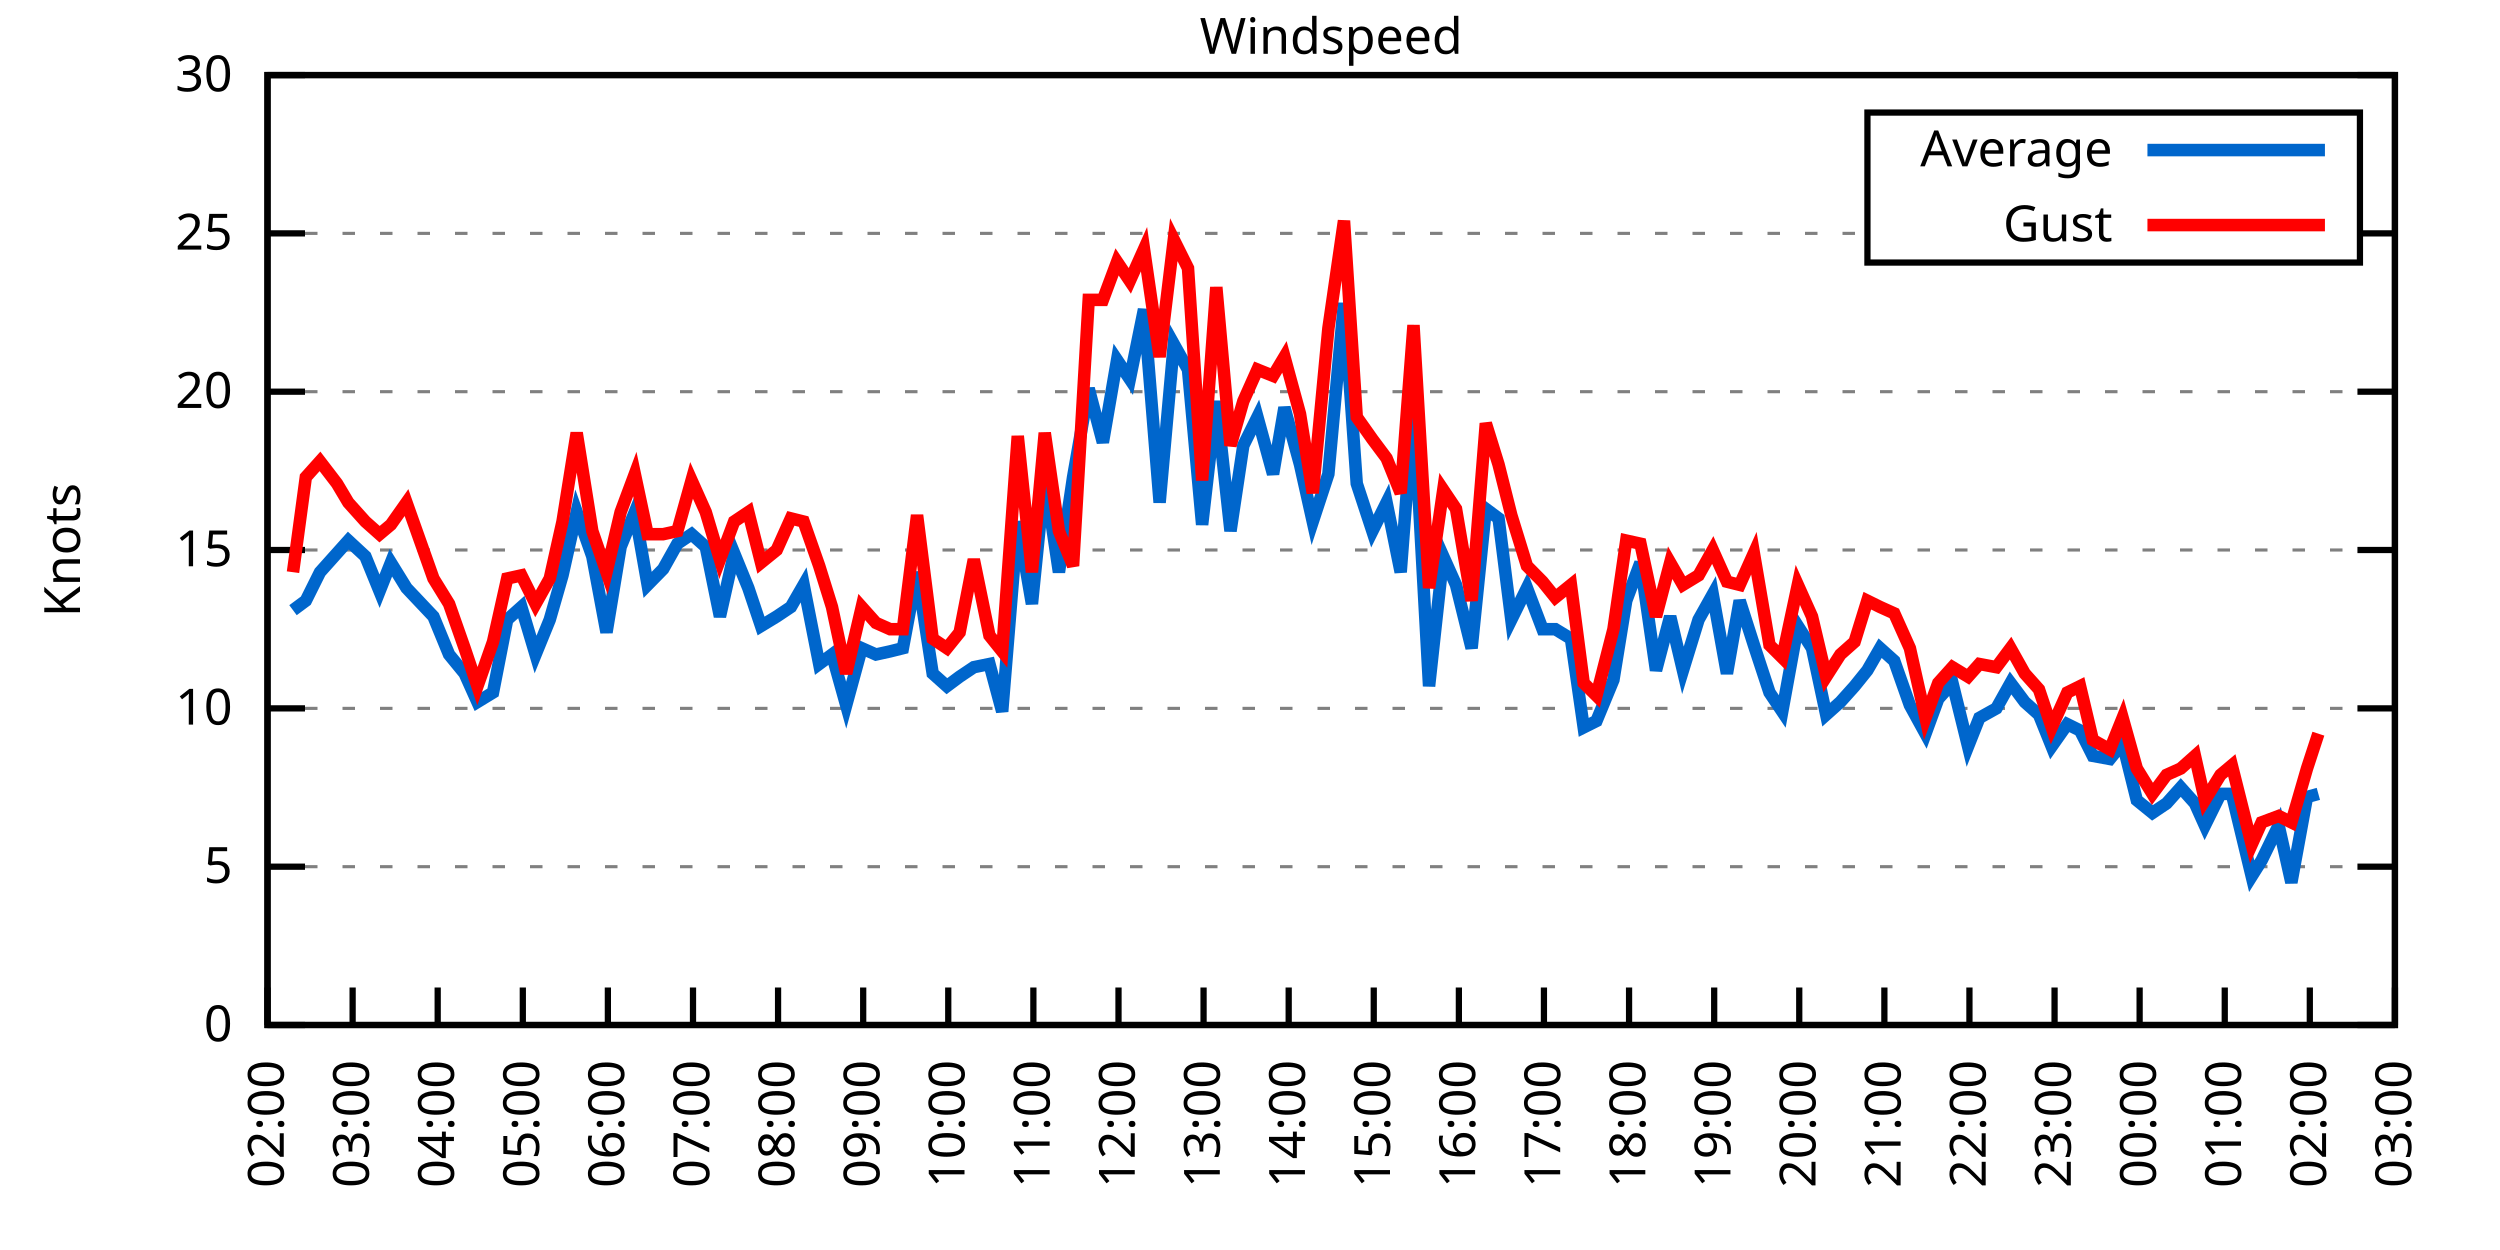
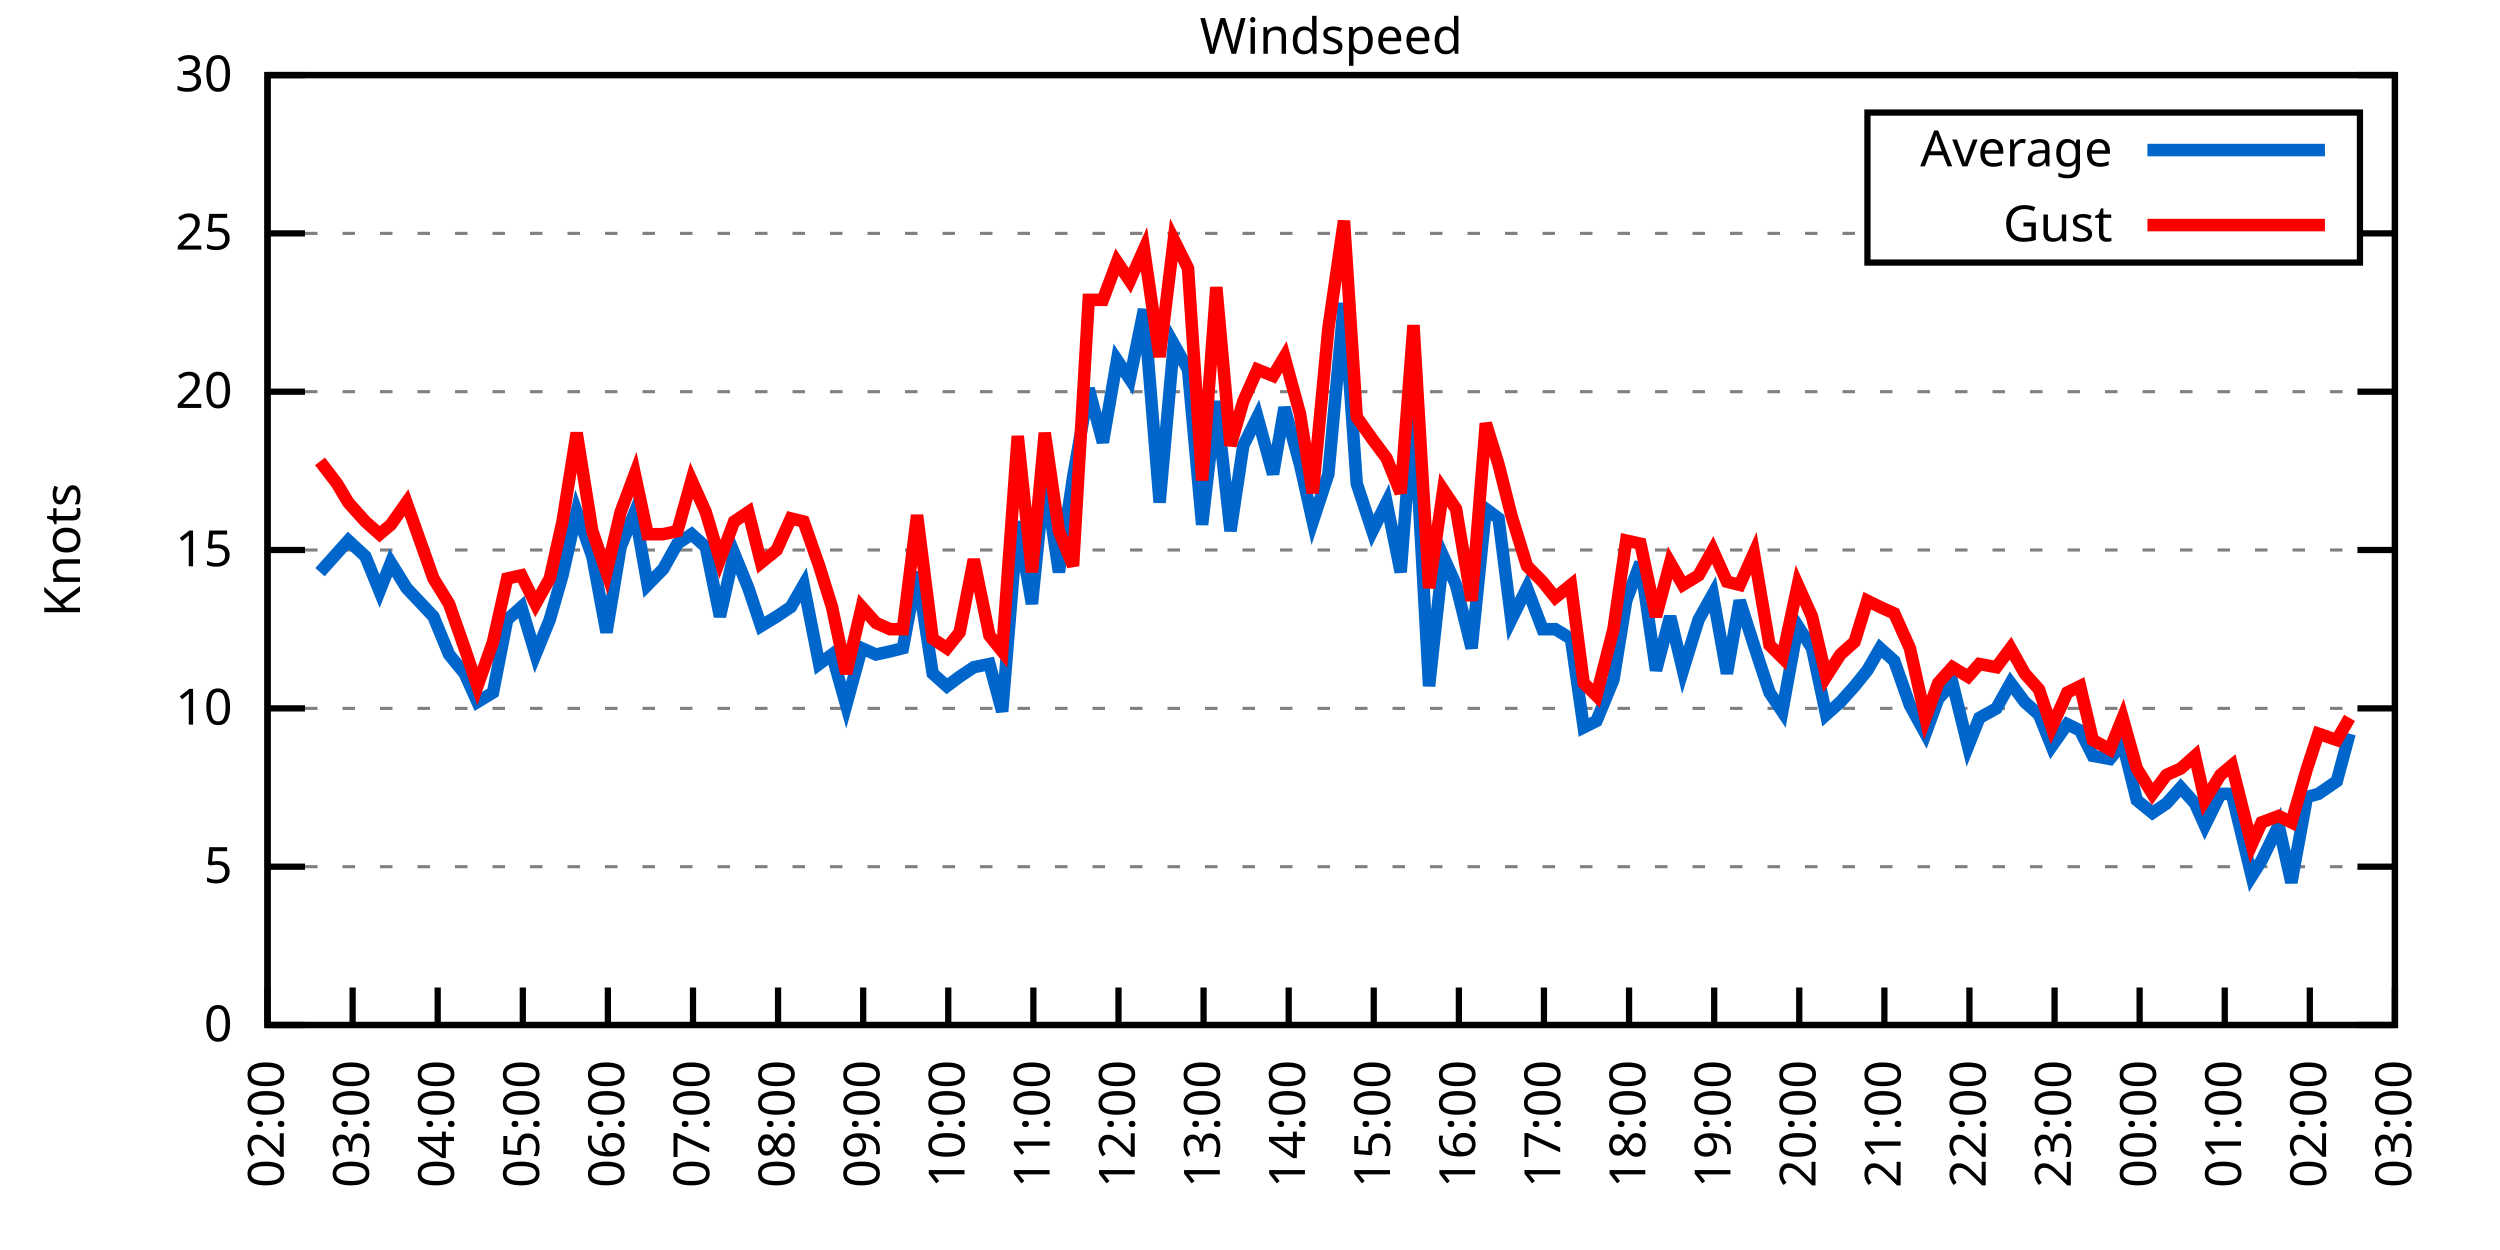
<svg xmlns="http://www.w3.org/2000/svg" xmlns:xlink="http://www.w3.org/1999/xlink" width="400" height="200" viewBox="0 0 400 200">
  <g id="gnuplot_canvas">
    <rect x="0" y="0" width="400" height="200" fill="none" />
    <defs>
      <circle id="gpDot" r="0.5" stroke-width="0.5" stroke="currentColor" />
      <path id="gpPt0" stroke-width="0.333" stroke="currentColor" d="M-1,0 h2 M0,-1 v2" />
      <path id="gpPt1" stroke-width="0.333" stroke="currentColor" d="M-1,-1 L1,1 M1,-1 L-1,1" />
      <path id="gpPt2" stroke-width="0.333" stroke="currentColor" d="M-1,0 L1,0 M0,-1 L0,1 M-1,-1 L1,1 M-1,1 L1,-1" />
      <rect id="gpPt3" stroke-width="0.333" stroke="currentColor" x="-1" y="-1" width="2" height="2" />
      <rect id="gpPt4" stroke-width="0.333" stroke="currentColor" fill="currentColor" x="-1" y="-1" width="2" height="2" />
      <circle id="gpPt5" stroke-width="0.333" stroke="currentColor" cx="0" cy="0" r="1" />
      <use xlink:href="#gpPt5" id="gpPt6" fill="currentColor" stroke="none" />
      <path id="gpPt7" stroke-width="0.333" stroke="currentColor" d="M0,-1.33 L-1.33,0.67 L1.33,0.67 z" />
      <use xlink:href="#gpPt7" id="gpPt8" fill="currentColor" stroke="none" />
      <use xlink:href="#gpPt7" id="gpPt9" stroke="currentColor" transform="rotate(180)" />
      <use xlink:href="#gpPt9" id="gpPt10" fill="currentColor" stroke="none" />
      <use xlink:href="#gpPt3" id="gpPt11" stroke="currentColor" transform="rotate(45)" />
      <use xlink:href="#gpPt11" id="gpPt12" fill="currentColor" stroke="none" />
      <path id="gpPt13" stroke-width="0.333" stroke="currentColor" d="M0,1.330 L1.265,0.411 L0.782,-1.067 L-0.782,-1.076 L-1.265,0.411 z" />
      <use xlink:href="#gpPt13" id="gpPt14" fill="currentColor" stroke="none" />
      <filter id="textbox" filterUnits="objectBoundingBox" x="0" y="0" height="1" width="1">
        <feFlood flood-color="white" flood-opacity="1" result="bgnd" />
        <feComposite in="SourceGraphic" in2="bgnd" operator="atop" />
      </filter>
      <filter id="greybox" filterUnits="objectBoundingBox" x="0" y="0" height="1" width="1">
        <feFlood flood-color="lightgrey" flood-opacity="1" result="grey" />
        <feComposite in="SourceGraphic" in2="grey" operator="atop" />
      </filter>
    </defs>
    <g fill="none" color="white" stroke="currentColor" stroke-width="1.00" stroke-linecap="butt" stroke-linejoin="miter">
</g>
    <g fill="none" color="black" stroke="currentColor" stroke-width="1.00" stroke-linecap="butt" stroke-linejoin="miter">
      <g stroke="none" shape-rendering="crispEdges">
        <polygon fill="rgb(255, 255, 255)" points="42.80,164.00 383.18,164.00 383.18,12.02 42.80,12.02 " />
      </g>
    </g>
    <g fill="none" color="black" stroke="currentColor" stroke-width="1.00" stroke-linecap="butt" stroke-linejoin="miter">
</g>
    <g fill="none" color="black" stroke="black" stroke-width="0.50" stroke-linecap="butt" stroke-linejoin="miter">
</g>
    <g fill="none" color="gray" stroke="currentColor" stroke-width="0.50" stroke-linecap="butt" stroke-linejoin="miter">
      <path stroke="gray" stroke-dasharray="2,4" class="gridline" d="M42.80,164.00 L383.19,164.00  " />
    </g>
    <g fill="none" color="gray" stroke="gray" stroke-width="1.00" stroke-linecap="butt" stroke-linejoin="miter">
</g>
    <g fill="none" color="black" stroke="currentColor" stroke-width="1.00" stroke-linecap="butt" stroke-linejoin="miter">
      <path stroke="black" d="M42.80,164.00 L48.80,164.00 M383.19,164.00 L377.19,164.00  " />
      <g transform="translate(37.20,166.60)" stroke="none" fill="black" font-family="Sans" font-size="8.00" text-anchor="end">
        <text>
          <tspan font-family="Sans"> 0</tspan>
        </text>
      </g>
    </g>
    <g fill="none" color="black" stroke="currentColor" stroke-width="1.00" stroke-linecap="butt" stroke-linejoin="miter">
</g>
    <g fill="none" color="black" stroke="black" stroke-width="0.50" stroke-linecap="butt" stroke-linejoin="miter">
</g>
    <g fill="none" color="gray" stroke="currentColor" stroke-width="0.50" stroke-linecap="butt" stroke-linejoin="miter">
      <path stroke="gray" stroke-dasharray="2,4" class="gridline" d="M42.80,138.67 L383.19,138.67  " />
    </g>
    <g fill="none" color="gray" stroke="gray" stroke-width="1.00" stroke-linecap="butt" stroke-linejoin="miter">
</g>
    <g fill="none" color="black" stroke="currentColor" stroke-width="1.00" stroke-linecap="butt" stroke-linejoin="miter">
      <path stroke="black" d="M42.80,138.67 L48.80,138.67 M383.19,138.67 L377.19,138.67  " />
      <g transform="translate(37.20,141.27)" stroke="none" fill="black" font-family="Sans" font-size="8.00" text-anchor="end">
        <text>
          <tspan font-family="Sans"> 5</tspan>
        </text>
      </g>
    </g>
    <g fill="none" color="black" stroke="currentColor" stroke-width="1.00" stroke-linecap="butt" stroke-linejoin="miter">
</g>
    <g fill="none" color="black" stroke="black" stroke-width="0.50" stroke-linecap="butt" stroke-linejoin="miter">
</g>
    <g fill="none" color="gray" stroke="currentColor" stroke-width="0.50" stroke-linecap="butt" stroke-linejoin="miter">
      <path stroke="gray" stroke-dasharray="2,4" class="gridline" d="M42.80,113.34 L383.19,113.34  " />
    </g>
    <g fill="none" color="gray" stroke="gray" stroke-width="1.00" stroke-linecap="butt" stroke-linejoin="miter">
</g>
    <g fill="none" color="black" stroke="currentColor" stroke-width="1.00" stroke-linecap="butt" stroke-linejoin="miter">
      <path stroke="black" d="M42.80,113.34 L48.80,113.34 M383.19,113.34 L377.19,113.34  " />
      <g transform="translate(37.20,115.94)" stroke="none" fill="black" font-family="Sans" font-size="8.00" text-anchor="end">
        <text>
          <tspan font-family="Sans"> 10</tspan>
        </text>
      </g>
    </g>
    <g fill="none" color="black" stroke="currentColor" stroke-width="1.00" stroke-linecap="butt" stroke-linejoin="miter">
</g>
    <g fill="none" color="black" stroke="black" stroke-width="0.50" stroke-linecap="butt" stroke-linejoin="miter">
</g>
    <g fill="none" color="gray" stroke="currentColor" stroke-width="0.50" stroke-linecap="butt" stroke-linejoin="miter">
      <path stroke="gray" stroke-dasharray="2,4" class="gridline" d="M42.80,88.00 L383.19,88.00  " />
    </g>
    <g fill="none" color="gray" stroke="gray" stroke-width="1.00" stroke-linecap="butt" stroke-linejoin="miter">
</g>
    <g fill="none" color="black" stroke="currentColor" stroke-width="1.00" stroke-linecap="butt" stroke-linejoin="miter">
      <path stroke="black" d="M42.80,88.00 L48.80,88.00 M383.19,88.00 L377.19,88.00  " />
      <g transform="translate(37.20,90.60)" stroke="none" fill="black" font-family="Sans" font-size="8.00" text-anchor="end">
        <text>
          <tspan font-family="Sans"> 15</tspan>
        </text>
      </g>
    </g>
    <g fill="none" color="black" stroke="currentColor" stroke-width="1.00" stroke-linecap="butt" stroke-linejoin="miter">
</g>
    <g fill="none" color="black" stroke="black" stroke-width="0.50" stroke-linecap="butt" stroke-linejoin="miter">
</g>
    <g fill="none" color="gray" stroke="currentColor" stroke-width="0.50" stroke-linecap="butt" stroke-linejoin="miter">
      <path stroke="gray" stroke-dasharray="2,4" class="gridline" d="M42.80,62.67 L383.19,62.67  " />
    </g>
    <g fill="none" color="gray" stroke="gray" stroke-width="1.00" stroke-linecap="butt" stroke-linejoin="miter">
</g>
    <g fill="none" color="black" stroke="currentColor" stroke-width="1.00" stroke-linecap="butt" stroke-linejoin="miter">
      <path stroke="black" d="M42.80,62.67 L48.80,62.67 M383.19,62.67 L377.19,62.67  " />
      <g transform="translate(37.20,65.27)" stroke="none" fill="black" font-family="Sans" font-size="8.00" text-anchor="end">
        <text>
          <tspan font-family="Sans"> 20</tspan>
        </text>
      </g>
    </g>
    <g fill="none" color="black" stroke="currentColor" stroke-width="1.00" stroke-linecap="butt" stroke-linejoin="miter">
</g>
    <g fill="none" color="black" stroke="black" stroke-width="0.50" stroke-linecap="butt" stroke-linejoin="miter">
</g>
    <g fill="none" color="gray" stroke="currentColor" stroke-width="0.50" stroke-linecap="butt" stroke-linejoin="miter">
      <path stroke="gray" stroke-dasharray="2,4" class="gridline" d="M42.80,37.34 L298.79,37.34 M377.59,37.34 L383.19,37.34  " />
    </g>
    <g fill="none" color="gray" stroke="gray" stroke-width="1.00" stroke-linecap="butt" stroke-linejoin="miter">
</g>
    <g fill="none" color="black" stroke="currentColor" stroke-width="1.00" stroke-linecap="butt" stroke-linejoin="miter">
      <path stroke="black" d="M42.80,37.34 L48.80,37.34 M383.19,37.34 L377.19,37.34  " />
      <g transform="translate(37.20,39.94)" stroke="none" fill="black" font-family="Sans" font-size="8.00" text-anchor="end">
        <text>
          <tspan font-family="Sans"> 25</tspan>
        </text>
      </g>
    </g>
    <g fill="none" color="black" stroke="currentColor" stroke-width="1.00" stroke-linecap="butt" stroke-linejoin="miter">
</g>
    <g fill="none" color="black" stroke="black" stroke-width="0.50" stroke-linecap="butt" stroke-linejoin="miter">
</g>
    <g fill="none" color="gray" stroke="currentColor" stroke-width="0.50" stroke-linecap="butt" stroke-linejoin="miter">
      <path stroke="gray" stroke-dasharray="2,4" class="gridline" d="M42.80,12.01 L383.19,12.01  " />
    </g>
    <g fill="none" color="gray" stroke="gray" stroke-width="1.00" stroke-linecap="butt" stroke-linejoin="miter">
</g>
    <g fill="none" color="black" stroke="currentColor" stroke-width="1.00" stroke-linecap="butt" stroke-linejoin="miter">
      <path stroke="black" d="M42.80,12.01 L48.80,12.01 M383.19,12.01 L377.19,12.01  " />
      <g transform="translate(37.20,14.61)" stroke="none" fill="black" font-family="Sans" font-size="8.00" text-anchor="end">
        <text>
          <tspan font-family="Sans"> 30</tspan>
        </text>
      </g>
    </g>
    <g fill="none" color="black" stroke="currentColor" stroke-width="1.00" stroke-linecap="butt" stroke-linejoin="miter">
      <path stroke="black" d="M42.80,164.00 L42.80,158.00  " />
      <g transform="translate(45.40,169.60) rotate(270.00)" stroke="none" fill="black" font-family="Sans" font-size="8.00" text-anchor="end">
        <text>
          <tspan font-family="Sans">02:00</tspan>
        </text>
      </g>
    </g>
    <g fill="none" color="black" stroke="currentColor" stroke-width="1.00" stroke-linecap="butt" stroke-linejoin="miter">
      <path stroke="black" d="M56.42,164.00 L56.42,158.00  " />
      <g transform="translate(59.02,169.60) rotate(270.00)" stroke="none" fill="black" font-family="Sans" font-size="8.00" text-anchor="end">
        <text>
          <tspan font-family="Sans">03:00</tspan>
        </text>
      </g>
    </g>
    <g fill="none" color="black" stroke="currentColor" stroke-width="1.00" stroke-linecap="butt" stroke-linejoin="miter">
      <path stroke="black" d="M70.03,164.00 L70.03,158.00  " />
      <g transform="translate(72.63,169.60) rotate(270.00)" stroke="none" fill="black" font-family="Sans" font-size="8.00" text-anchor="end">
        <text>
          <tspan font-family="Sans">04:00</tspan>
        </text>
      </g>
    </g>
    <g fill="none" color="black" stroke="currentColor" stroke-width="1.00" stroke-linecap="butt" stroke-linejoin="miter">
      <path stroke="black" d="M83.65,164.00 L83.65,158.00  " />
      <g transform="translate(86.25,169.60) rotate(270.00)" stroke="none" fill="black" font-family="Sans" font-size="8.00" text-anchor="end">
        <text>
          <tspan font-family="Sans">05:00</tspan>
        </text>
      </g>
    </g>
    <g fill="none" color="black" stroke="currentColor" stroke-width="1.00" stroke-linecap="butt" stroke-linejoin="miter">
      <path stroke="black" d="M97.26,164.00 L97.26,158.00  " />
      <g transform="translate(99.86,169.60) rotate(270.00)" stroke="none" fill="black" font-family="Sans" font-size="8.00" text-anchor="end">
        <text>
          <tspan font-family="Sans">06:00</tspan>
        </text>
      </g>
    </g>
    <g fill="none" color="black" stroke="currentColor" stroke-width="1.00" stroke-linecap="butt" stroke-linejoin="miter">
      <path stroke="black" d="M110.88,164.00 L110.88,158.00  " />
      <g transform="translate(113.48,169.60) rotate(270.00)" stroke="none" fill="black" font-family="Sans" font-size="8.00" text-anchor="end">
        <text>
          <tspan font-family="Sans">07:00</tspan>
        </text>
      </g>
    </g>
    <g fill="none" color="black" stroke="currentColor" stroke-width="1.00" stroke-linecap="butt" stroke-linejoin="miter">
      <path stroke="black" d="M124.49,164.00 L124.49,158.00  " />
      <g transform="translate(127.09,169.60) rotate(270.00)" stroke="none" fill="black" font-family="Sans" font-size="8.00" text-anchor="end">
        <text>
          <tspan font-family="Sans">08:00</tspan>
        </text>
      </g>
    </g>
    <g fill="none" color="black" stroke="currentColor" stroke-width="1.00" stroke-linecap="butt" stroke-linejoin="miter">
      <path stroke="black" d="M138.11,164.00 L138.11,158.00  " />
      <g transform="translate(140.71,169.60) rotate(270.00)" stroke="none" fill="black" font-family="Sans" font-size="8.00" text-anchor="end">
        <text>
          <tspan font-family="Sans">09:00</tspan>
        </text>
      </g>
    </g>
    <g fill="none" color="black" stroke="currentColor" stroke-width="1.00" stroke-linecap="butt" stroke-linejoin="miter">
      <path stroke="black" d="M151.72,164.00 L151.72,158.00  " />
      <g transform="translate(154.32,169.60) rotate(270.00)" stroke="none" fill="black" font-family="Sans" font-size="8.00" text-anchor="end">
        <text>
          <tspan font-family="Sans">10:00</tspan>
        </text>
      </g>
    </g>
    <g fill="none" color="black" stroke="currentColor" stroke-width="1.00" stroke-linecap="butt" stroke-linejoin="miter">
      <path stroke="black" d="M165.34,164.00 L165.34,158.00  " />
      <g transform="translate(167.94,169.60) rotate(270.00)" stroke="none" fill="black" font-family="Sans" font-size="8.00" text-anchor="end">
        <text>
          <tspan font-family="Sans">11:00</tspan>
        </text>
      </g>
    </g>
    <g fill="none" color="black" stroke="currentColor" stroke-width="1.00" stroke-linecap="butt" stroke-linejoin="miter">
      <path stroke="black" d="M178.96,164.00 L178.96,158.00  " />
      <g transform="translate(181.56,169.60) rotate(270.00)" stroke="none" fill="black" font-family="Sans" font-size="8.00" text-anchor="end">
        <text>
          <tspan font-family="Sans">12:00</tspan>
        </text>
      </g>
    </g>
    <g fill="none" color="black" stroke="currentColor" stroke-width="1.00" stroke-linecap="butt" stroke-linejoin="miter">
      <path stroke="black" d="M192.57,164.00 L192.57,158.00  " />
      <g transform="translate(195.17,169.60) rotate(270.00)" stroke="none" fill="black" font-family="Sans" font-size="8.00" text-anchor="end">
        <text>
          <tspan font-family="Sans">13:00</tspan>
        </text>
      </g>
    </g>
    <g fill="none" color="black" stroke="currentColor" stroke-width="1.00" stroke-linecap="butt" stroke-linejoin="miter">
      <path stroke="black" d="M206.19,164.00 L206.19,158.00  " />
      <g transform="translate(208.79,169.60) rotate(270.00)" stroke="none" fill="black" font-family="Sans" font-size="8.00" text-anchor="end">
        <text>
          <tspan font-family="Sans">14:00</tspan>
        </text>
      </g>
    </g>
    <g fill="none" color="black" stroke="currentColor" stroke-width="1.00" stroke-linecap="butt" stroke-linejoin="miter">
      <path stroke="black" d="M219.80,164.00 L219.80,158.00  " />
      <g transform="translate(222.40,169.60) rotate(270.00)" stroke="none" fill="black" font-family="Sans" font-size="8.00" text-anchor="end">
        <text>
          <tspan font-family="Sans">15:00</tspan>
        </text>
      </g>
    </g>
    <g fill="none" color="black" stroke="currentColor" stroke-width="1.00" stroke-linecap="butt" stroke-linejoin="miter">
      <path stroke="black" d="M233.42,164.00 L233.42,158.00  " />
      <g transform="translate(236.02,169.60) rotate(270.00)" stroke="none" fill="black" font-family="Sans" font-size="8.00" text-anchor="end">
        <text>
          <tspan font-family="Sans">16:00</tspan>
        </text>
      </g>
    </g>
    <g fill="none" color="black" stroke="currentColor" stroke-width="1.00" stroke-linecap="butt" stroke-linejoin="miter">
      <path stroke="black" d="M247.03,164.00 L247.03,158.00  " />
      <g transform="translate(249.63,169.60) rotate(270.00)" stroke="none" fill="black" font-family="Sans" font-size="8.00" text-anchor="end">
        <text>
          <tspan font-family="Sans">17:00</tspan>
        </text>
      </g>
    </g>
    <g fill="none" color="black" stroke="currentColor" stroke-width="1.00" stroke-linecap="butt" stroke-linejoin="miter">
      <path stroke="black" d="M260.65,164.00 L260.65,158.00  " />
      <g transform="translate(263.25,169.60) rotate(270.00)" stroke="none" fill="black" font-family="Sans" font-size="8.00" text-anchor="end">
        <text>
          <tspan font-family="Sans">18:00</tspan>
        </text>
      </g>
    </g>
    <g fill="none" color="black" stroke="currentColor" stroke-width="1.00" stroke-linecap="butt" stroke-linejoin="miter">
      <path stroke="black" d="M274.27,164.00 L274.27,158.00  " />
      <g transform="translate(276.87,169.60) rotate(270.00)" stroke="none" fill="black" font-family="Sans" font-size="8.00" text-anchor="end">
        <text>
          <tspan font-family="Sans">19:00</tspan>
        </text>
      </g>
    </g>
    <g fill="none" color="black" stroke="currentColor" stroke-width="1.00" stroke-linecap="butt" stroke-linejoin="miter">
      <path stroke="black" d="M287.88,164.00 L287.88,158.00  " />
      <g transform="translate(290.48,169.60) rotate(270.00)" stroke="none" fill="black" font-family="Sans" font-size="8.00" text-anchor="end">
        <text>
          <tspan font-family="Sans">20:00</tspan>
        </text>
      </g>
    </g>
    <g fill="none" color="black" stroke="currentColor" stroke-width="1.00" stroke-linecap="butt" stroke-linejoin="miter">
      <path stroke="black" d="M301.50,164.00 L301.50,158.00  " />
      <g transform="translate(304.10,169.60) rotate(270.00)" stroke="none" fill="black" font-family="Sans" font-size="8.00" text-anchor="end">
        <text>
          <tspan font-family="Sans">21:00</tspan>
        </text>
      </g>
    </g>
    <g fill="none" color="black" stroke="currentColor" stroke-width="1.00" stroke-linecap="butt" stroke-linejoin="miter">
      <path stroke="black" d="M315.11,164.00 L315.11,158.00  " />
      <g transform="translate(317.71,169.60) rotate(270.00)" stroke="none" fill="black" font-family="Sans" font-size="8.00" text-anchor="end">
        <text>
          <tspan font-family="Sans">22:00</tspan>
        </text>
      </g>
    </g>
    <g fill="none" color="black" stroke="currentColor" stroke-width="1.00" stroke-linecap="butt" stroke-linejoin="miter">
      <path stroke="black" d="M328.73,164.00 L328.73,158.00  " />
      <g transform="translate(331.33,169.60) rotate(270.00)" stroke="none" fill="black" font-family="Sans" font-size="8.00" text-anchor="end">
        <text>
          <tspan font-family="Sans">23:00</tspan>
        </text>
      </g>
    </g>
    <g fill="none" color="black" stroke="currentColor" stroke-width="1.00" stroke-linecap="butt" stroke-linejoin="miter">
      <path stroke="black" d="M342.34,164.00 L342.34,158.00  " />
      <g transform="translate(344.94,169.60) rotate(270.00)" stroke="none" fill="black" font-family="Sans" font-size="8.00" text-anchor="end">
        <text>
          <tspan font-family="Sans">00:00</tspan>
        </text>
      </g>
    </g>
    <g fill="none" color="black" stroke="currentColor" stroke-width="1.00" stroke-linecap="butt" stroke-linejoin="miter">
      <path stroke="black" d="M355.96,164.00 L355.96,158.00  " />
      <g transform="translate(358.56,169.60) rotate(270.00)" stroke="none" fill="black" font-family="Sans" font-size="8.00" text-anchor="end">
        <text>
          <tspan font-family="Sans">01:00</tspan>
        </text>
      </g>
    </g>
    <g fill="none" color="black" stroke="currentColor" stroke-width="1.00" stroke-linecap="butt" stroke-linejoin="miter">
      <path stroke="black" d="M369.57,164.00 L369.57,158.00  " />
      <g transform="translate(372.17,169.60) rotate(270.00)" stroke="none" fill="black" font-family="Sans" font-size="8.00" text-anchor="end">
        <text>
          <tspan font-family="Sans">02:00</tspan>
        </text>
      </g>
    </g>
    <g fill="none" color="black" stroke="currentColor" stroke-width="1.00" stroke-linecap="butt" stroke-linejoin="miter">
      <path stroke="black" d="M383.19,164.00 L383.19,158.00  " />
      <g transform="translate(385.79,169.60) rotate(270.00)" stroke="none" fill="black" font-family="Sans" font-size="8.00" text-anchor="end">
        <text>
          <tspan font-family="Sans">03:00</tspan>
        </text>
      </g>
    </g>
    <g fill="none" color="black" stroke="currentColor" stroke-width="1.00" stroke-linecap="butt" stroke-linejoin="miter">
</g>
    <g fill="none" color="black" stroke="currentColor" stroke-width="1.00" stroke-linecap="butt" stroke-linejoin="miter">
      <path stroke="black" d="M42.80,12.01 L42.80,164.00 L383.19,164.00 L383.19,12.01 L42.80,12.01 Z  " />
    </g>
    <g fill="none" color="black" stroke="currentColor" stroke-width="1.00" stroke-linecap="butt" stroke-linejoin="miter">
</g>
    <g fill="none" color="black" stroke="currentColor" stroke-width="1.00" stroke-linecap="butt" stroke-linejoin="miter">
      <path stroke="black" d="M298.79,42.01 L298.79,18.01 L377.59,18.01 L377.59,42.01 L298.79,42.01 Z  " />
    </g>
    <g id="Windspeed_plot_1">
      <g fill="none" color="white" stroke="black" stroke-width="2.00" stroke-linecap="butt" stroke-linejoin="miter">
</g>
      <g fill="none" color="black" stroke="currentColor" stroke-width="2.00" stroke-linecap="butt" stroke-linejoin="miter">
        <g transform="translate(337.99,26.61)" stroke="none" fill="black" font-family="Sans" font-size="8.00" text-anchor="end">
          <text>
            <tspan font-family="Sans">Average</tspan>
          </text>
        </g>
      </g>
      <g fill="none" color="black" stroke="currentColor" stroke-width="2.00" stroke-linecap="butt" stroke-linejoin="miter">
-         <path stroke="rgb(  0, 102, 204)" d="M343.59,24.01 L371.99,24.01 M46.88,97.63 L48.93,96.11 L51.20,91.55 L53.92,88.51 L55.73,86.49 L58.46,89.02   L60.73,94.59 L62.54,90.03 L65.04,94.08 L69.35,98.64 L71.85,104.72 L74.34,107.76 L76.39,112.32 L78.88,110.80   L81.15,99.15 L83.42,97.12 L85.69,104.72 L87.96,99.15 L90.00,92.06 L92.27,81.93 L94.77,89.02 L97.04,101.18   L99.30,87.50 L101.57,81.93 L103.62,93.58 L106.11,91.04 L108.38,86.99 L110.65,85.47 L112.92,87.50 L115.19,98.64   L117.46,88.51 L119.73,94.08 L121.77,100.16 L124.27,98.64 L126.54,97.12 L128.58,93.58 L131.07,106.24 L133.12,104.72   L135.39,112.83 L137.88,103.71 L140.15,104.72 L142.42,104.22 L144.46,103.71 L146.73,91.55 L149.23,107.76 L151.50,109.79   L153.54,108.27 L155.81,106.75 L158.31,106.24 L160.35,113.84 L162.84,83.45 L165.11,96.62 L167.16,76.35 L169.43,91.55   L171.69,76.35 L174.19,62.17 L176.46,70.78 L178.73,57.61 L180.77,60.65 L183.04,49.50 L185.54,80.41 L187.81,55.07   L190.08,59.13 L192.34,83.95 L194.61,64.19 L196.88,84.97 L198.93,71.29 L201.19,66.73 L203.69,75.85 L205.51,65.21   L208.00,74.33 L210.04,83.45 L212.54,75.85 L215.04,48.49 L217.08,77.37 L219.58,84.97 L221.85,80.41 L224.11,91.55   L226.16,64.70 L228.65,109.79 L230.92,89.02 L232.96,93.58 L235.46,103.71 L237.73,81.42 L239.77,82.94 L241.81,99.15   L244.31,94.08 L246.81,100.67 L248.85,100.67 L251.35,102.19 L253.39,116.38 L255.43,115.36 L258.15,108.78 L260.20,96.11   L262.47,90.03 L264.96,107.26 L267.23,98.64 L269.27,107.26 L271.77,99.15 L274.04,95.10 L276.31,107.76 L278.35,96.11   L280.62,103.20 L283.12,110.80 L285.16,113.84 L287.65,100.16 L289.92,103.71 L292.19,114.35 L294.46,112.32 L296.73,109.79   L298.77,107.26 L300.82,103.71 L303.08,105.74 L305.58,112.83 L308.08,117.39 L310.12,111.82 L312.39,109.28 L314.89,119.42   L316.70,114.86 L319.42,113.34 L321.69,109.28 L323.96,112.32 L326.23,114.35 L328.27,119.42 L330.77,115.87 L332.81,116.88   L334.85,120.94 L337.58,121.44 L339.62,118.91 L341.89,128.03 L344.39,130.06 L346.65,128.54 L348.92,126.00 L351.19,128.54   L352.78,132.08 L355.28,127.02 L357.09,127.02 L360.27,140.19 L361.86,137.66 L364.58,132.08 L366.62,141.20 L369.12,127.52   L370.94,127.02  " />
+         <path stroke="rgb(  0, 102, 204)" d="M343.59,24.01 L371.99,24.01 M51.20,91.55 L53.92,88.51 L55.73,86.49 L58.46,89.02 L60.73,94.59 L62.54,90.03   L65.04,94.08 L69.35,98.64 L71.85,104.72 L74.34,107.76 L76.39,112.32 L78.88,110.80 L81.15,99.15 L83.42,97.12   L85.69,104.72 L87.96,99.15 L90.00,92.06 L92.27,81.93 L94.77,89.02 L97.04,101.18 L99.30,87.50 L101.57,81.93   L103.62,93.58 L106.11,91.04 L108.38,86.99 L110.65,85.47 L112.92,87.50 L115.19,98.64 L117.46,88.51 L119.73,94.08   L121.77,100.16 L124.27,98.64 L126.54,97.12 L128.58,93.58 L131.07,106.24 L133.12,104.72 L135.39,112.83 L137.88,103.71   L140.15,104.72 L142.42,104.22 L144.46,103.71 L146.73,91.55 L149.23,107.76 L151.50,109.79 L153.54,108.27 L155.81,106.75   L158.31,106.24 L160.35,113.84 L162.84,83.45 L165.11,96.62 L167.16,76.35 L169.43,91.55 L171.69,76.35 L174.19,62.17   L176.46,70.78 L178.73,57.61 L180.77,60.65 L183.04,49.50 L185.54,80.41 L187.81,55.07 L190.08,59.13 L192.34,83.95   L194.61,64.19 L196.88,84.97 L198.93,71.29 L201.19,66.73 L203.69,75.85 L205.51,65.21 L208.00,74.33 L210.04,83.45   L212.54,75.85 L215.04,48.49 L217.08,77.37 L219.58,84.97 L221.85,80.41 L224.11,91.55 L226.16,64.70 L228.65,109.79   L230.92,89.02 L232.96,93.58 L235.46,103.71 L237.73,81.42 L239.77,82.94 L241.81,99.15 L244.31,94.08 L246.81,100.67   L248.85,100.67 L251.35,102.19 L253.39,116.38 L255.43,115.36 L258.15,108.78 L260.20,96.11 L262.47,90.03 L264.96,107.26   L267.23,98.64 L269.27,107.26 L271.77,99.15 L274.04,95.10 L276.31,107.76 L278.35,96.11 L280.62,103.20 L283.12,110.80   L285.16,113.84 L287.65,100.16 L289.92,103.71 L292.19,114.35 L294.46,112.32 L296.73,109.79 L298.77,107.26 L300.82,103.71   L303.08,105.74 L305.58,112.83 L308.08,117.39 L310.12,111.82 L312.39,109.28 L314.89,119.42 L316.70,114.86 L319.42,113.34   L321.69,109.28 L323.96,112.32 L326.23,114.35 L328.27,119.42 L330.77,115.87 L332.81,116.88 L334.85,120.94 L337.58,121.44   L339.62,118.91 L341.89,128.03 L344.39,130.06 L346.65,128.54 L348.92,126.00 L351.19,128.54 L352.78,132.08 L355.28,127.02   L357.09,127.02 L360.27,140.19 L361.86,137.66 L364.58,132.08 L366.62,141.20 L369.12,127.52 L370.94,127.02 L373.89,124.99   L375.93,117.39  " />
      </g>
    </g>
    <g id="Windspeed_plot_2">
      <g fill="none" color="black" stroke="currentColor" stroke-width="2.00" stroke-linecap="butt" stroke-linejoin="miter">
        <g transform="translate(337.99,38.61)" stroke="none" fill="black" font-family="Sans" font-size="8.00" text-anchor="end">
          <text>
            <tspan font-family="Sans">Gust</tspan>
          </text>
        </g>
      </g>
      <g fill="none" color="black" stroke="currentColor" stroke-width="2.00" stroke-linecap="butt" stroke-linejoin="miter">
-         <path stroke="rgb(255,   0,   0)" d="M343.59,36.01 L371.99,36.01 M46.88,91.55 L48.93,76.35 L51.20,73.82 L53.92,77.37 L55.73,80.41 L58.46,83.45   L60.73,85.47 L62.54,83.95 L65.04,80.41 L69.35,92.56 L71.85,96.62 L74.34,103.71 L76.39,109.79 L78.88,102.70   L81.15,92.56 L83.42,92.06 L85.69,96.62 L87.96,92.56 L90.00,83.45 L92.27,69.26 L94.77,84.97 L97.04,91.55   L99.30,81.93 L101.57,75.85 L103.62,85.47 L106.11,85.47 L108.38,84.97 L110.65,76.86 L112.92,81.93 L115.19,89.52   L117.46,83.45 L119.73,81.93 L121.77,90.03 L124.27,88.00 L126.54,82.94 L128.58,83.45 L131.07,90.54 L133.12,97.12   L135.39,107.76 L137.88,97.12 L140.15,99.66 L142.42,100.67 L144.46,100.67 L146.73,82.43 L149.23,102.19 L151.50,103.71   L153.54,101.18 L155.81,89.52 L158.31,101.68 L160.35,104.22 L162.84,69.77 L165.11,91.55 L167.16,69.26 L169.43,84.97   L171.69,90.54 L174.19,47.98 L176.46,47.98 L178.73,41.90 L180.77,44.94 L183.04,39.87 L185.54,57.10 L187.81,38.35   L190.08,42.91 L192.34,76.86 L194.61,45.95 L196.88,71.29 L198.93,64.19 L201.19,59.13 L203.69,60.14 L205.51,57.10   L208.00,66.22 L210.04,78.89 L212.54,52.54 L215.04,35.32 L217.08,66.73 L219.58,70.27 L221.85,73.31 L224.11,78.89   L226.16,52.03 L228.65,94.08 L230.92,78.38 L232.96,81.42 L235.46,96.11 L237.73,67.74 L239.77,74.33 L241.81,82.43   L244.31,90.54 L246.81,93.07 L248.85,95.60 L251.35,93.58 L253.39,109.28 L255.43,111.31 L258.15,100.67 L260.20,86.49   L262.47,86.99 L264.96,98.64 L267.23,90.03 L269.27,93.58 L271.77,92.06 L274.04,88.00 L276.31,93.07 L278.35,93.58   L280.62,88.51 L283.12,103.20 L285.16,105.23 L287.65,93.58 L289.92,98.64 L292.19,108.27 L294.46,104.72 L296.73,102.70   L298.77,96.11 L300.82,97.12 L303.08,98.14 L305.58,103.71 L308.08,114.86 L310.12,109.28 L312.39,106.75 L314.89,108.27   L316.70,106.24 L319.42,106.75 L321.69,103.71 L323.96,107.76 L326.23,110.30 L328.27,116.38 L330.77,110.80 L332.81,109.79   L334.85,118.40 L337.58,119.92 L339.62,114.86 L341.89,122.96 L344.39,127.02 L346.65,123.98 L348.92,122.96 L351.19,120.94   L352.78,128.03 L355.28,123.98 L357.09,122.46 L360.27,135.12 L361.86,131.58 L364.58,130.56 L366.62,131.58 L369.12,122.96   L370.94,117.39  " />
+         <path stroke="rgb(255,   0,   0)" d="M343.59,36.01 L371.99,36.01 M51.20,73.82 L53.92,77.37 L55.73,80.41 L58.46,83.45 L60.73,85.47 L62.54,83.95   L65.04,80.41 L69.35,92.56 L71.85,96.62 L74.34,103.71 L76.39,109.79 L78.88,102.70 L81.15,92.56 L83.42,92.06   L85.69,96.62 L87.96,92.56 L90.00,83.45 L92.27,69.26 L94.77,84.97 L97.04,91.55 L99.30,81.93 L101.57,75.85   L103.62,85.47 L106.11,85.47 L108.38,84.97 L110.65,76.86 L112.92,81.93 L115.19,89.52 L117.46,83.45 L119.73,81.93   L121.77,90.03 L124.27,88.00 L126.54,82.94 L128.58,83.45 L131.07,90.54 L133.12,97.12 L135.39,107.76 L137.88,97.12   L140.15,99.66 L142.42,100.67 L144.46,100.67 L146.73,82.43 L149.23,102.19 L151.50,103.71 L153.54,101.18 L155.81,89.52   L158.31,101.68 L160.35,104.22 L162.84,69.77 L165.11,91.55 L167.16,69.26 L169.43,84.97 L171.69,90.54 L174.19,47.98   L176.46,47.98 L178.73,41.90 L180.77,44.94 L183.04,39.87 L185.54,57.10 L187.81,38.35 L190.08,42.91 L192.34,76.86   L194.61,45.95 L196.88,71.29 L198.93,64.19 L201.19,59.13 L203.69,60.14 L205.51,57.10 L208.00,66.22 L210.04,78.89   L212.54,52.54 L215.04,35.32 L217.08,66.73 L219.58,70.27 L221.85,73.31 L224.11,78.89 L226.16,52.03 L228.65,94.08   L230.92,78.38 L232.96,81.42 L235.46,96.11 L237.73,67.74 L239.77,74.33 L241.81,82.43 L244.31,90.54 L246.81,93.07   L248.85,95.60 L251.35,93.58 L253.39,109.28 L255.43,111.31 L258.15,100.67 L260.20,86.49 L262.47,86.99 L264.96,98.64   L267.23,90.03 L269.27,93.58 L271.77,92.06 L274.04,88.00 L276.31,93.07 L278.35,93.58 L280.62,88.51 L283.12,103.20   L285.16,105.23 L287.65,93.58 L289.92,98.64 L292.19,108.27 L294.46,104.72 L296.73,102.70 L298.77,96.11 L300.82,97.12   L303.08,98.14 L305.58,103.71 L308.08,114.86 L310.12,109.28 L312.39,106.75 L314.89,108.27 L316.70,106.24 L319.42,106.75   L321.69,103.71 L323.96,107.76 L326.23,110.30 L328.27,116.38 L330.77,110.80 L332.81,109.79 L334.85,118.40 L337.58,119.92   L339.62,114.86 L341.89,122.96 L344.39,127.02 L346.65,123.98 L348.92,122.96 L351.19,120.94 L352.78,128.03 L355.28,123.98   L357.09,122.46 L360.27,135.12 L361.86,131.58 L364.58,130.56 L366.62,131.58 L369.12,122.96 L370.94,117.39 L373.89,118.40   L375.93,114.86  " />
      </g>
    </g>
    <g fill="none" color="black" stroke="currentColor" stroke-width="2.00" stroke-linecap="butt" stroke-linejoin="miter">
</g>
    <g fill="none" color="black" stroke="black" stroke-width="1.00" stroke-linecap="butt" stroke-linejoin="miter">
</g>
    <g fill="none" color="black" stroke="currentColor" stroke-width="1.00" stroke-linecap="butt" stroke-linejoin="miter">
      <path stroke="black" d="M42.80,12.01 L42.80,164.00 L383.19,164.00 L383.19,12.01 L42.80,12.01 Z  " />
      <g transform="translate(12.80,88.01) rotate(270.00)" stroke="none" fill="black" font-family="Sans" font-size="8.00" text-anchor="middle">
        <text>
          <tspan font-family="Sans">Knots</tspan>
        </text>
      </g>
    </g>
    <g fill="none" color="black" stroke="currentColor" stroke-width="1.00" stroke-linecap="butt" stroke-linejoin="miter">
</g>
    <g fill="none" color="black" stroke="currentColor" stroke-width="1.00" stroke-linecap="butt" stroke-linejoin="miter">
      <g transform="translate(212.99,8.61)" stroke="none" fill="black" font-family="Sans" font-size="8.00" text-anchor="middle">
        <text>
          <tspan font-family="Sans">Windspeed</tspan>
        </text>
      </g>
    </g>
    <g fill="none" color="black" stroke="currentColor" stroke-width="1.00" stroke-linecap="butt" stroke-linejoin="miter">
</g>
  </g>
</svg>
